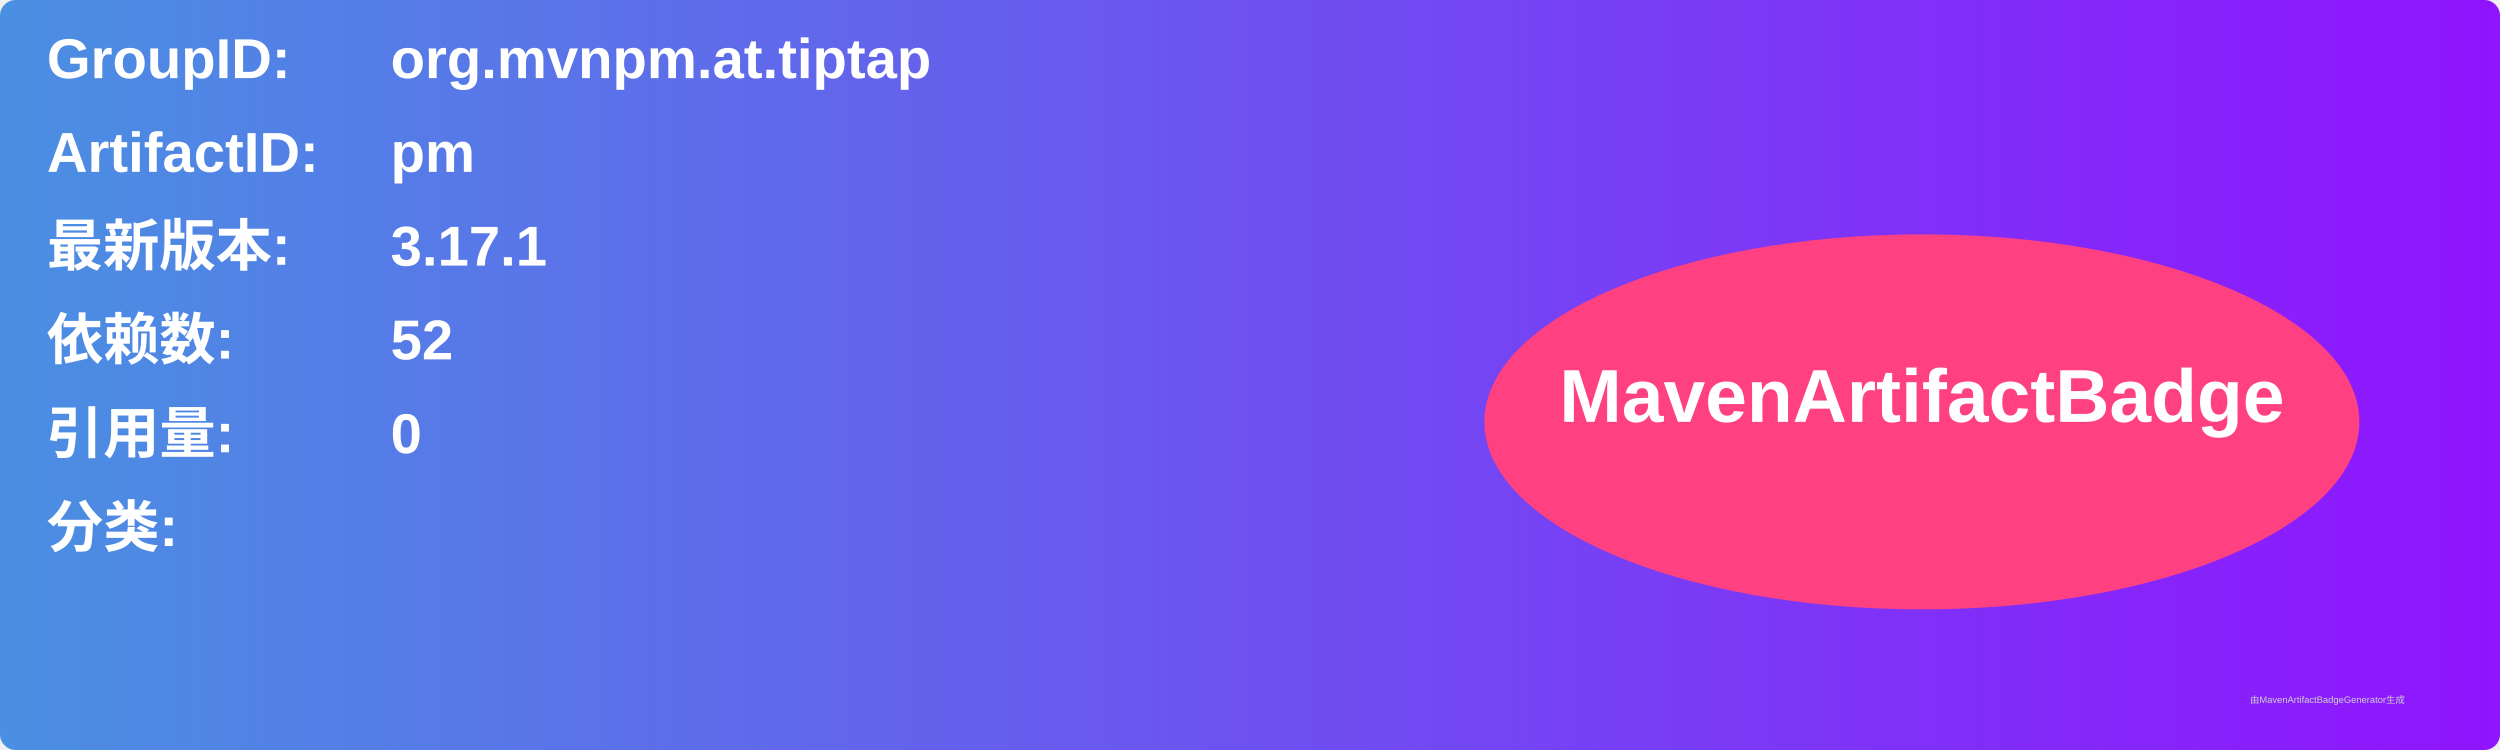
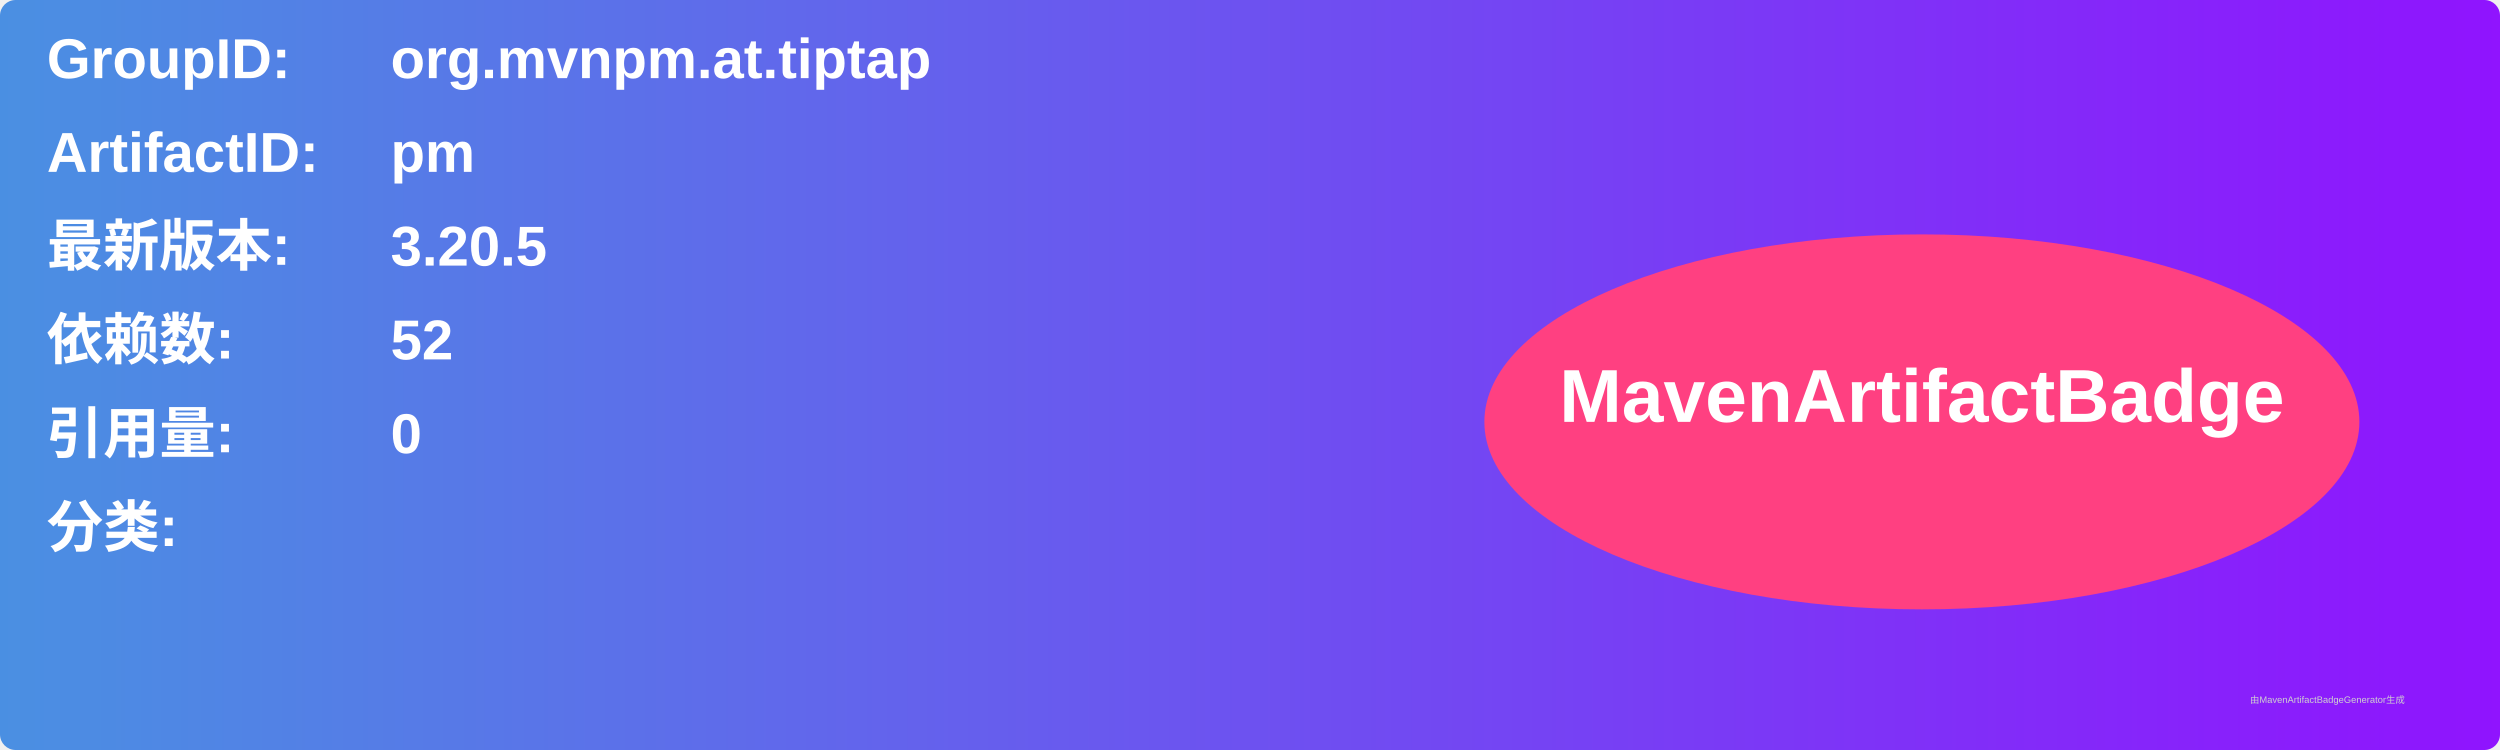
<svg xmlns="http://www.w3.org/2000/svg" width="800" height="240" viewBox="0 0 800 240">
  <linearGradient id="grad" x1="0%" y1="0%" x2="100%" y2="0%">
    <stop offset="0%" stop-color="#4a90e2" />
    <stop offset="100%" stop-color="#9013fe" />
  </linearGradient>
  <rect width="100%" height="100%" rx="5" ry="5" fill="url(#grad)" />
  <g transform="translate(15, 15)">
    <text x="0" y="10" font-family="Arial" font-size="18" fill="white" font-weight="bold" width="260">GroupID:</text>
    <text x="110" y="10" font-family="Arial" font-size="18" fill="white" font-weight="bold" width="460">org.mvnpm.at.tiptap</text>
    <text x="0" y="40" font-family="Arial" font-size="18" fill="white" font-weight="bold" width="260">ArtifactID:</text>
    <text x="110" y="40" font-family="Arial" font-size="18" fill="white" font-weight="bold" width="460">pm</text>
    <text x="0" y="70" font-family="Arial" font-size="18" fill="white" font-weight="bold">最新版本:</text>
    <text x="110" y="70" font-family="Arial" font-size="18" fill="white" font-weight="bold">
-       <tspan font-weight="bold">3.17.1</tspan>
+       <tspan font-weight="bold">3.20.5</tspan>
    </text>
    <text x="0" y="100" font-family="Arial" font-size="18" fill="white" font-weight="bold">依赖数: </text>
    <text x="110" y="100" font-family="Arial" font-size="18" fill="white">
      <tspan font-weight="bold">52</tspan>
    </text>
    <text x="0" y="130" font-family="Arial" font-size="18" fill="white" font-weight="bold">引用量: </text>
    <text x="110" y="130" font-family="Arial" font-size="18" fill="white">
      <tspan font-weight="bold">0</tspan>
    </text>
    <text x="0" y="160" font-family="Arial" font-size="18" fill="white" font-weight="bold">分类:</text>
    <text x="10" y="190" font-family="Arial" font-size="10" fill="white">
      <tspan font-weight="bold" />
    </text>
    <ellipse cx="600" cy="120" rx="140" ry="60" fill="#ff4081" />
    <text x="600" y="120" text-anchor="middle" font-family="Arial" font-size="24" fill="white" font-weight="bold">MavenArtifactBadge</text>
  </g>
  <text x="720" y="225" font-family="Arial" font-size="3" fill="#d0d0d0">由MavenArtifactBadgeGenerator生成</text>
</svg>
